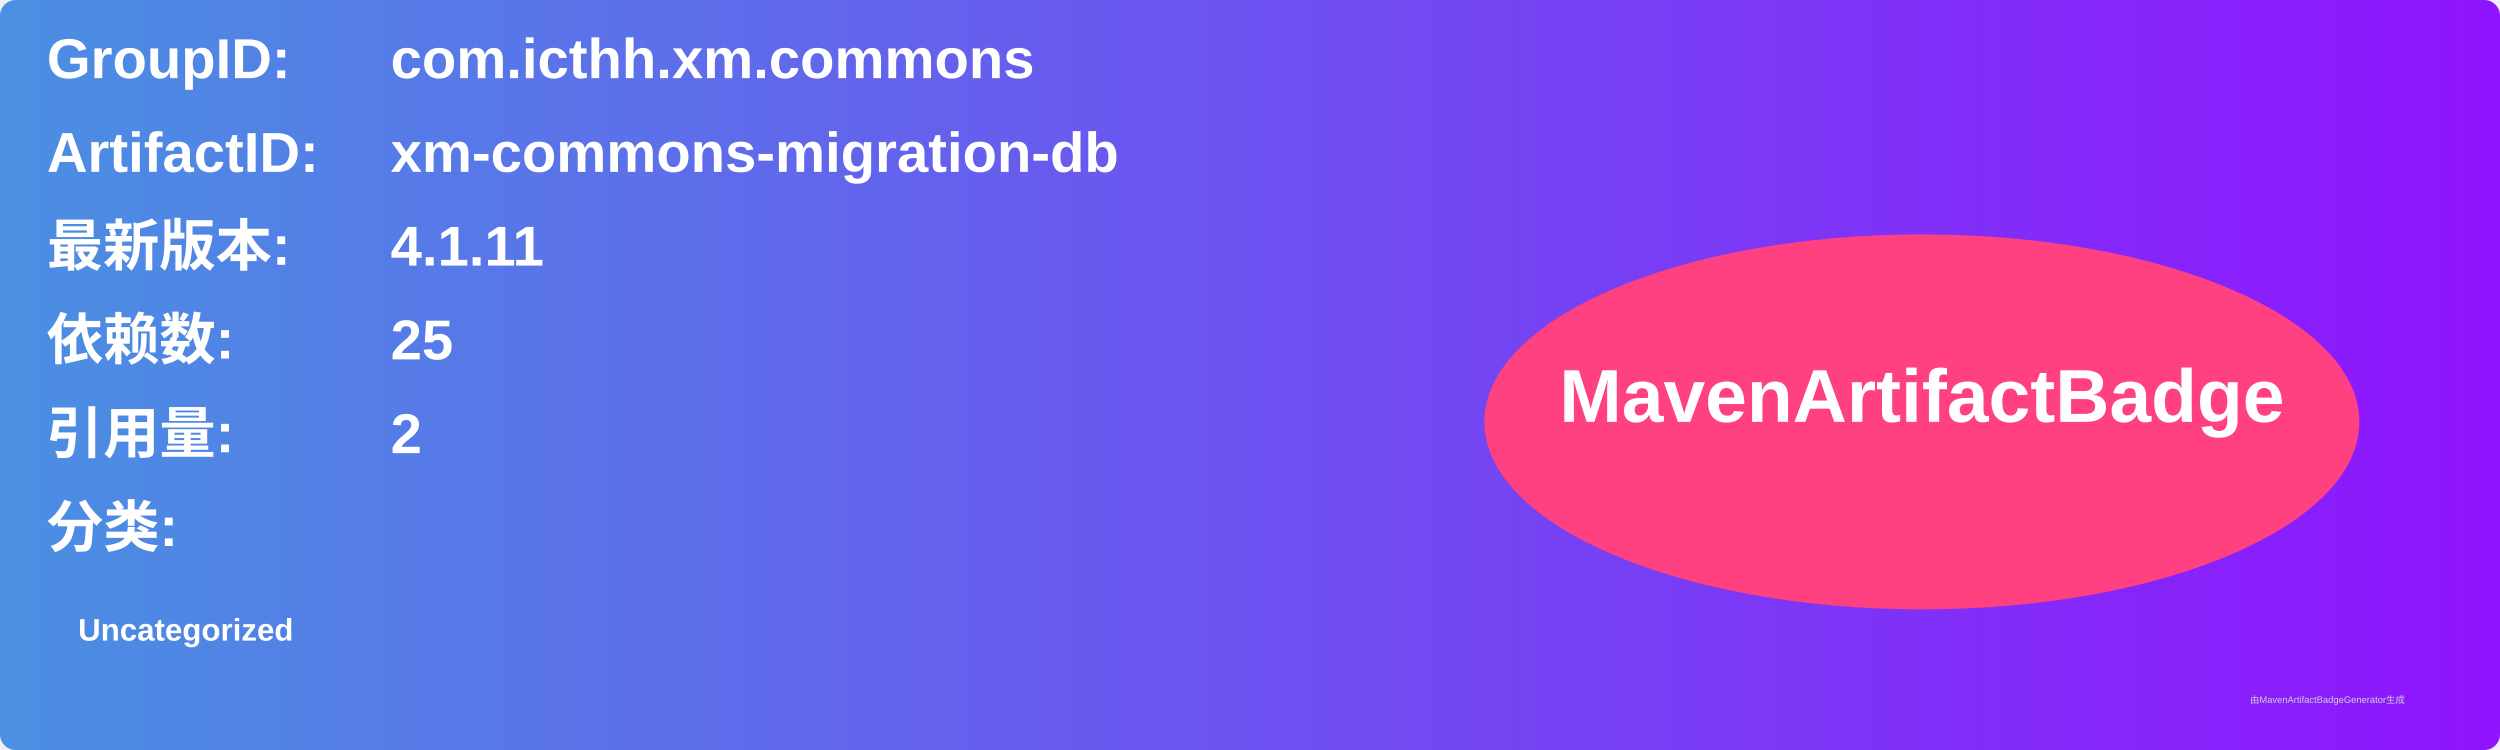
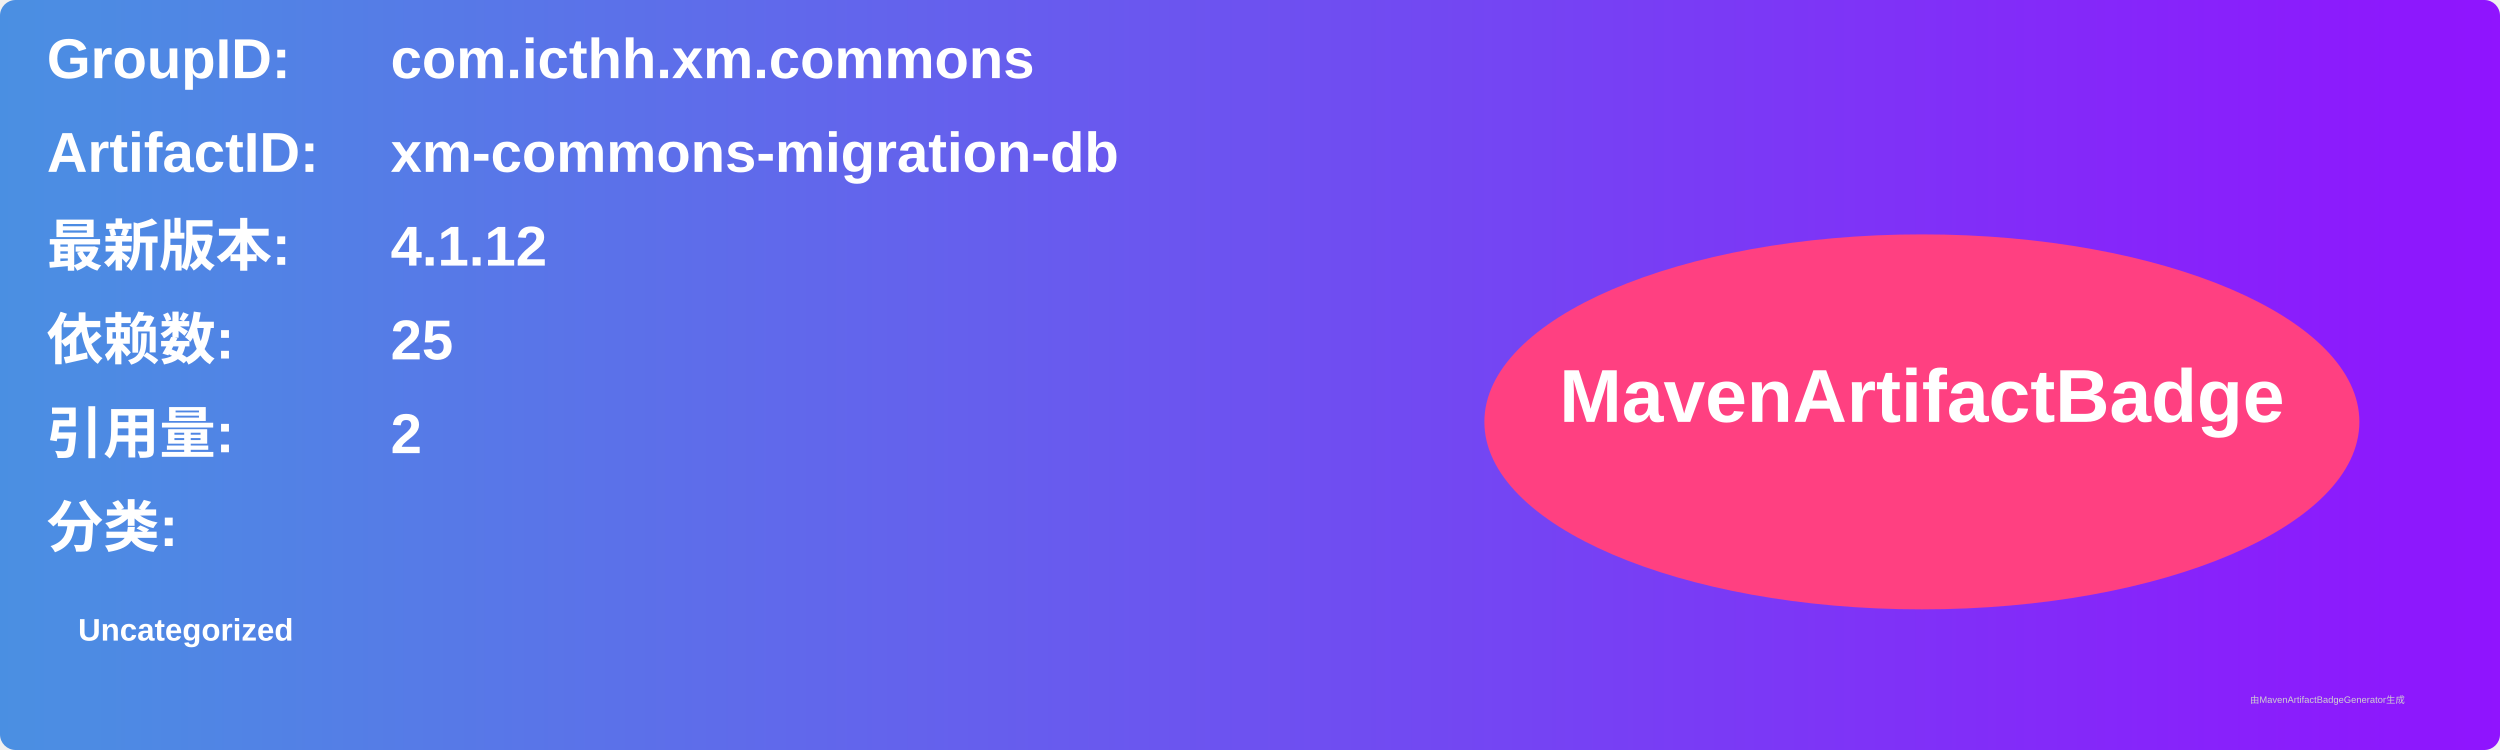
<svg xmlns="http://www.w3.org/2000/svg" width="800" height="240" viewBox="0 0 800 240">
  <linearGradient id="grad" x1="0%" y1="0%" x2="100%" y2="0%">
    <stop offset="0%" stop-color="#4a90e2" />
    <stop offset="100%" stop-color="#9013fe" />
  </linearGradient>
  <rect width="100%" height="100%" rx="5" ry="5" fill="url(#grad)" />
  <g transform="translate(15, 15)">
    <text x="0" y="10" font-family="Arial" font-size="18" fill="white" font-weight="bold" width="260">GroupID:</text>
    <text x="110" y="10" font-family="Arial" font-size="18" fill="white" font-weight="bold" width="460">com.icthh.xm.commons</text>
    <text x="0" y="40" font-family="Arial" font-size="18" fill="white" font-weight="bold" width="260">ArtifactID:</text>
    <text x="110" y="40" font-family="Arial" font-size="18" fill="white" font-weight="bold" width="460">xm-commons-migration-db</text>
    <text x="0" y="70" font-family="Arial" font-size="18" fill="white" font-weight="bold">最新版本:</text>
    <text x="110" y="70" font-family="Arial" font-size="18" fill="white" font-weight="bold">
-       <tspan font-weight="bold">4.1.11</tspan>
+       <tspan font-weight="bold">4.1.12</tspan>
    </text>
    <text x="0" y="100" font-family="Arial" font-size="18" fill="white" font-weight="bold">依赖数: </text>
    <text x="110" y="100" font-family="Arial" font-size="18" fill="white">
      <tspan font-weight="bold">25</tspan>
    </text>
    <text x="0" y="130" font-family="Arial" font-size="18" fill="white" font-weight="bold">引用量: </text>
    <text x="110" y="130" font-family="Arial" font-size="18" fill="white">
      <tspan font-weight="bold">2</tspan>
    </text>
    <text x="0" y="160" font-family="Arial" font-size="18" fill="white" font-weight="bold">分类:</text>
    <text x="10" y="190" font-family="Arial" font-size="10" fill="white">
      <tspan font-weight="bold">Uncategorized</tspan>
    </text>
    <ellipse cx="600" cy="120" rx="140" ry="60" fill="#ff4081" />
    <text x="600" y="120" text-anchor="middle" font-family="Arial" font-size="24" fill="white" font-weight="bold">MavenArtifactBadge</text>
  </g>
  <text x="720" y="225" font-family="Arial" font-size="3" fill="#d0d0d0">由MavenArtifactBadgeGenerator生成</text>
</svg>
